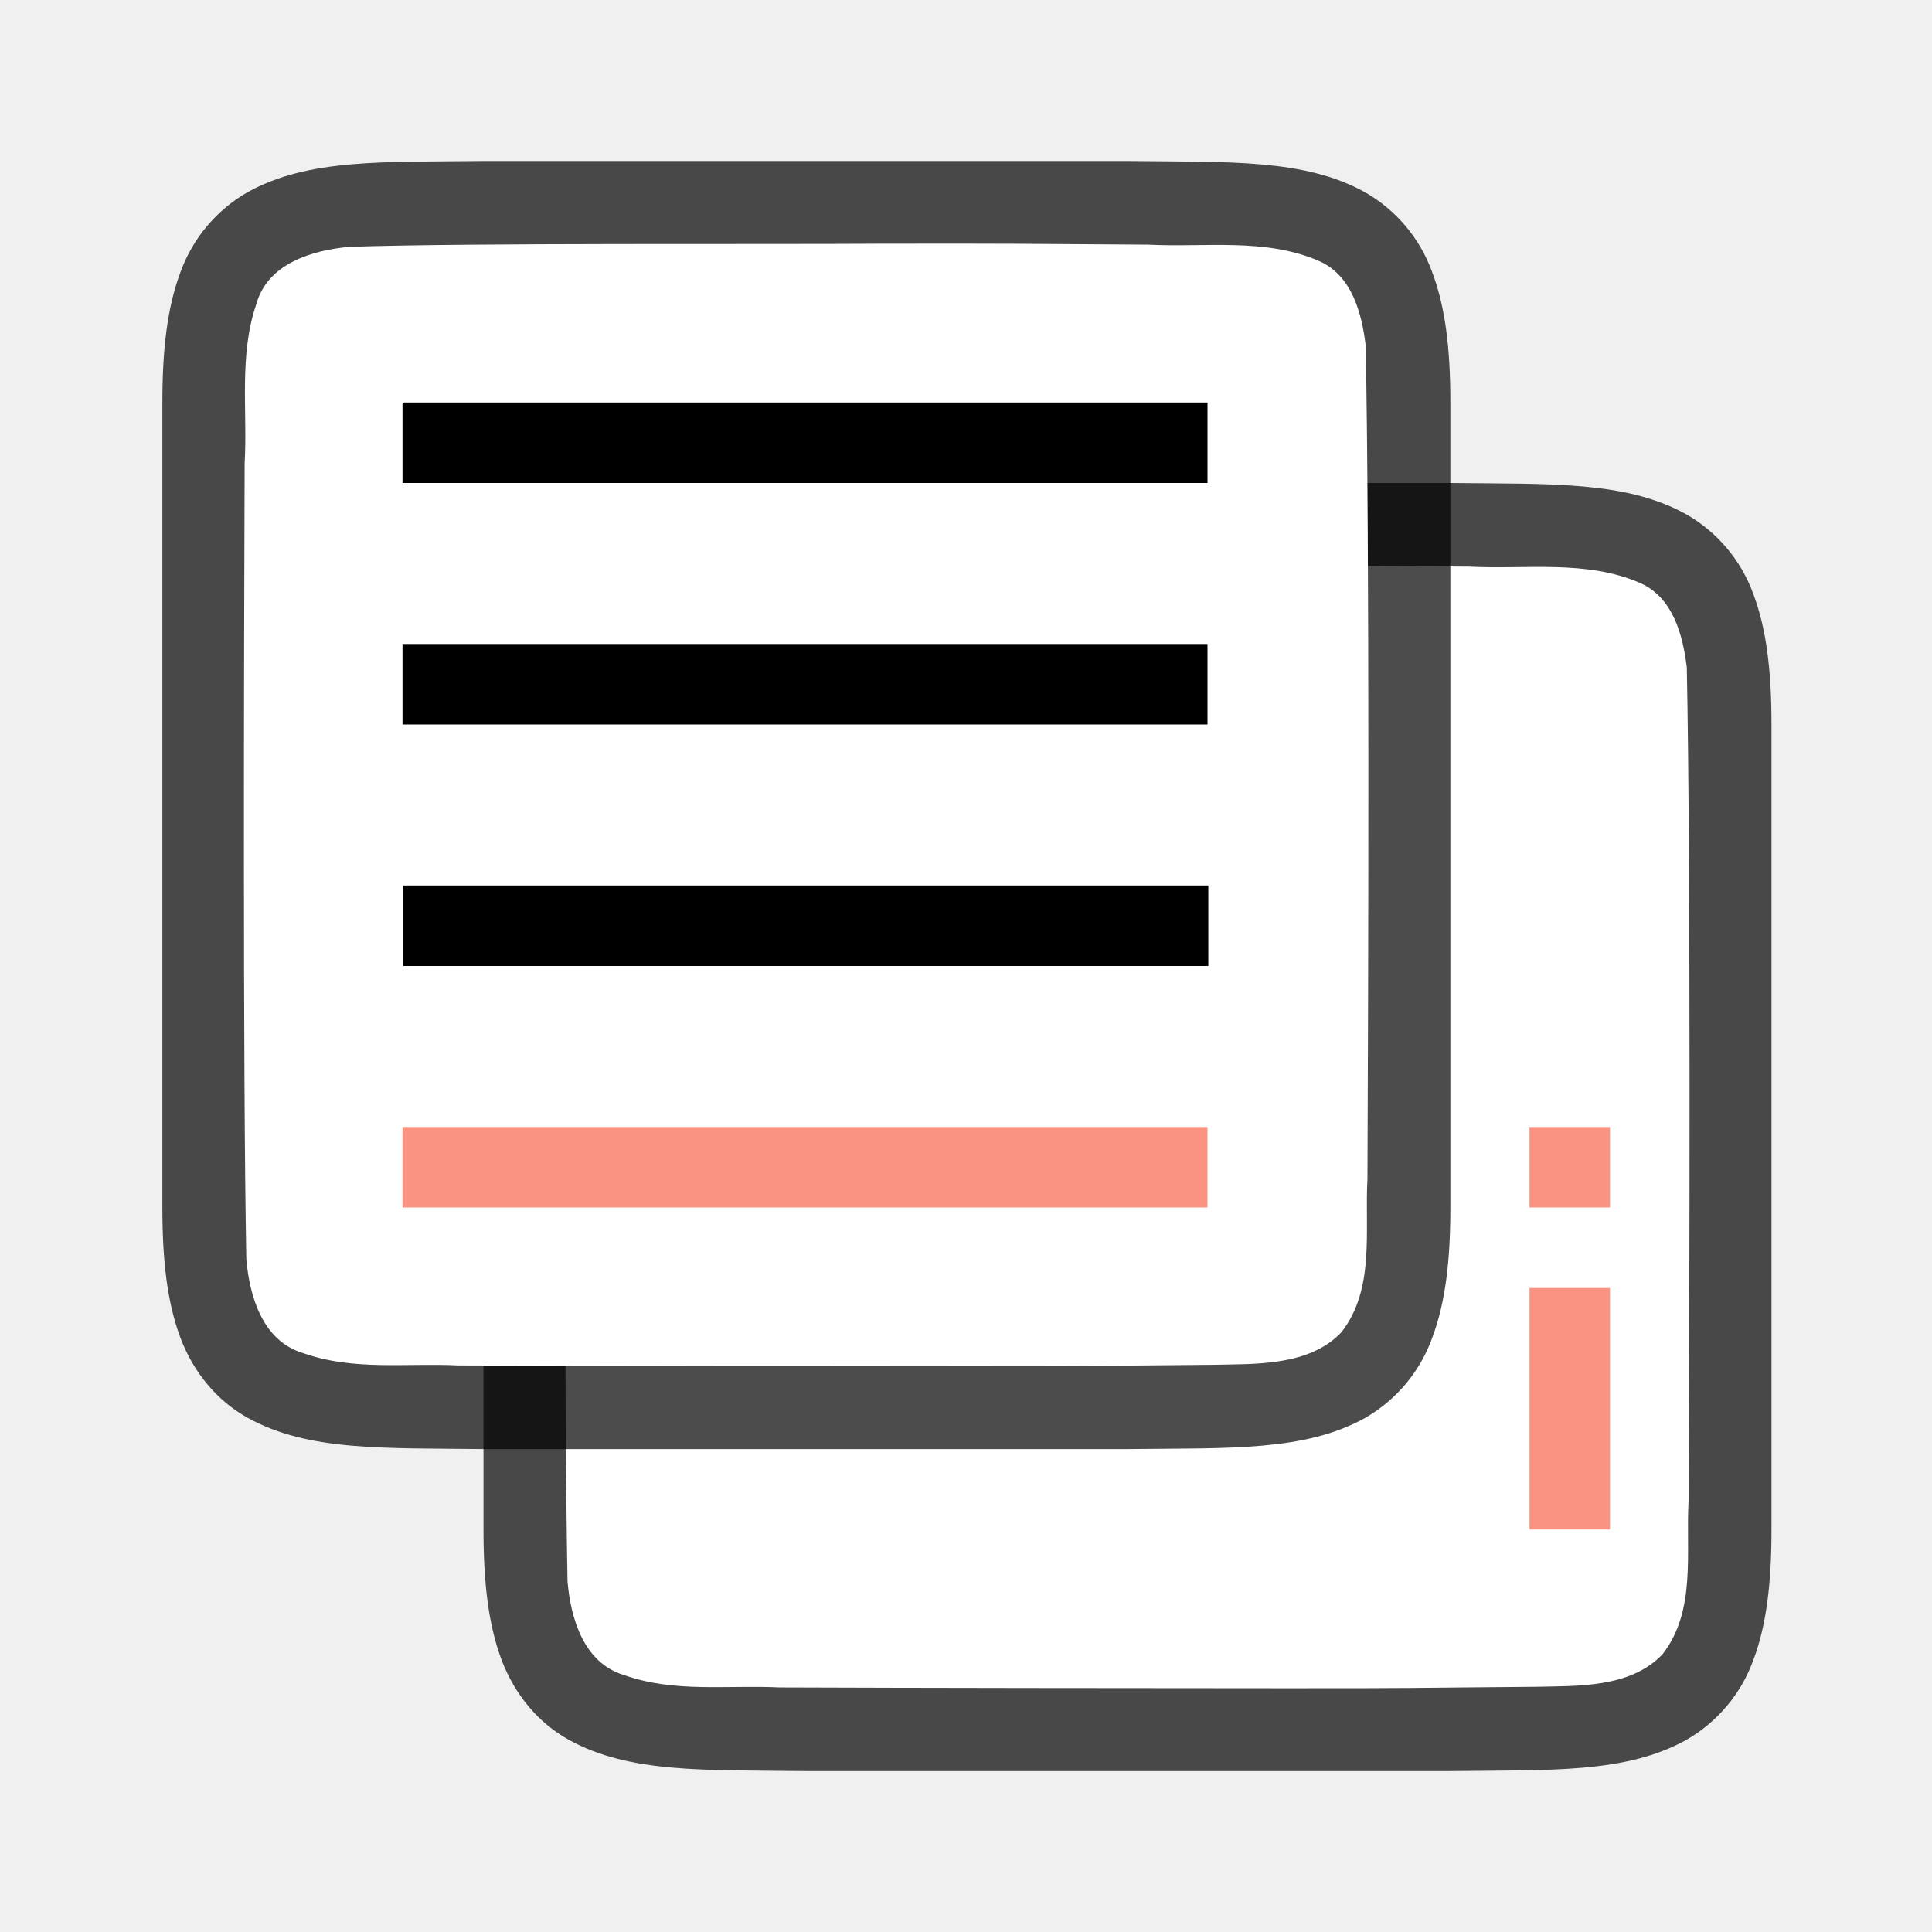
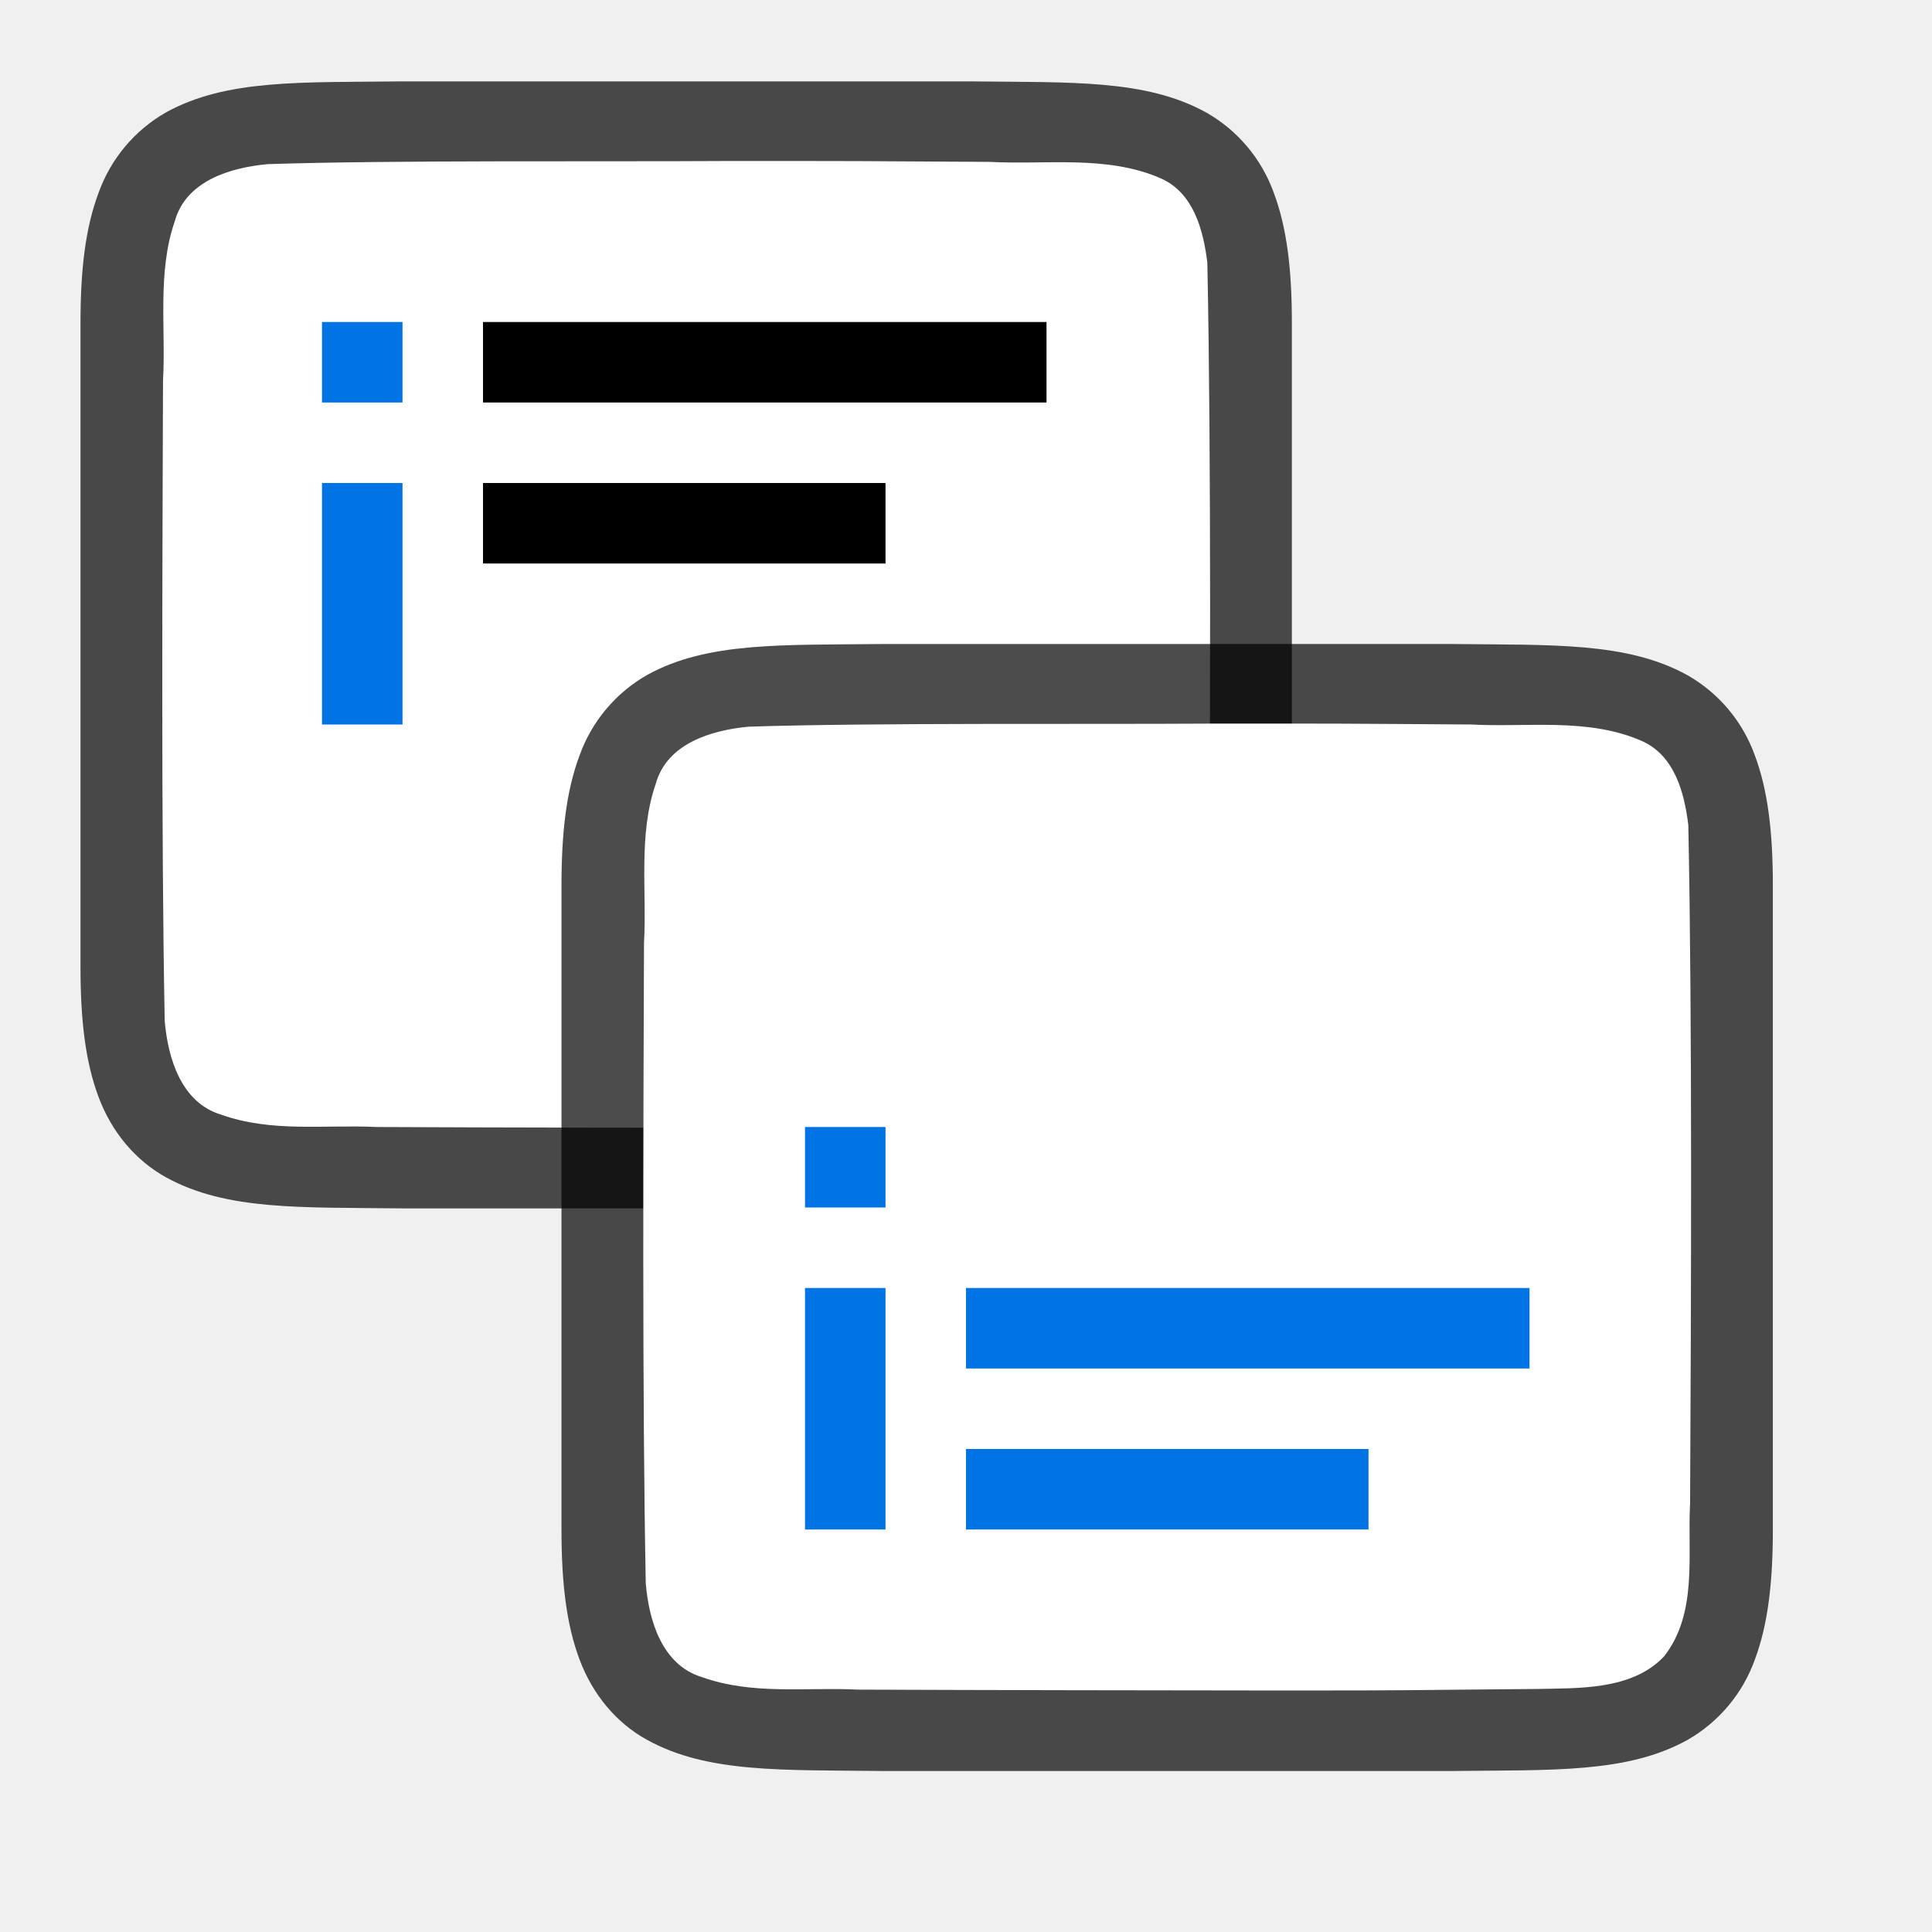
<svg xmlns="http://www.w3.org/2000/svg" viewBox="0 0 24 24">
-   <path style="font-style:normal;font-variant:normal;font-weight:400;font-stretch:normal;font-size:15px;line-height:125%;font-family:Ubuntu;-inkscape-font-specification:Ubuntu;text-align:center;letter-spacing:0;word-spacing:0;writing-mode:lr-tb;text-anchor:middle;display:inline;opacity:.7;fill:#000;fill-opacity:1;stroke:none;stroke-width:1" d="M10 6c-1.258.014-2.179-.03-2.932.385a1.88 1.88 0 0 0-.838.998c-.164.438-.224.96-.224 1.617v10.001c0 .657.06 1.178.224 1.617.165.438.462.788.838.996.753.415 1.674.372 2.932.387h8.012c1.258-.015 2.179.03 2.932-.385a1.88 1.88 0 0 0 .838-.998c.164-.439.224-.96.224-1.617V9c0-.658-.06-1.179-.224-1.617a1.875 1.875 0 0 0-.838-.996c-.753-.415-1.674-.372-2.932-.387H10.004z" />
-   <path style="opacity:1;vector-effect:none;fill:#fff;fill-opacity:1;stroke:none;stroke-width:1;stroke-linecap:round;stroke-linejoin:bevel;stroke-miterlimit:4;stroke-dasharray:none;stroke-dashoffset:0;stroke-opacity:1" d="M14.99 7.027c-1.557.011-5.11-.012-6.66.039-.462.043-1.017.206-1.156.71-.219.635-.108 1.334-.146 1.982-.008 2.297-.023 7.596.022 9.886.039.462.202 1.012.698 1.163.633.225 1.285.123 1.936.155 1.425.006 4.851.01 6.277.01 1.704.001 1.409-.004 3.107-.018.512-.012 1.184.02 1.585-.405.421-.54.287-1.268.323-1.904.012-2.444.028-7.91-.022-10.356-.05-.402-.17-.863-.575-1.045-.668-.294-1.426-.168-2.126-.205-1.755-.012-1.51-.013-3.264-.012z" />
-   <path d="M19 14v1h1v-1zm0 2v3h1v-3z" style="fill:#fa9381;fill-opacity:1" />
-   <path d="M6.01 2c-1.257.014-2.178-.03-2.93.385a1.88 1.88 0 0 0-.839.998c-.164.438-.224.96-.224 1.617v10.001c0 .657.06 1.178.224 1.617.165.438.462.788.838.996.753.415 1.674.372 2.932.387h8.012c1.258-.015 2.179.03 2.932-.385a1.88 1.88 0 0 0 .837-.998c.165-.439.225-.96.225-1.617V5c0-.658-.06-1.179-.225-1.617a1.875 1.875 0 0 0-.837-.996c-.753-.415-1.674-.372-2.932-.387H6.015z" style="font-style:normal;font-variant:normal;font-weight:400;font-stretch:normal;font-size:15px;line-height:125%;font-family:Ubuntu;-inkscape-font-specification:Ubuntu;text-align:center;letter-spacing:0;word-spacing:0;writing-mode:lr-tb;text-anchor:middle;display:inline;opacity:.7;fill:#000;fill-opacity:1;stroke:none;stroke-width:1" />
-   <path d="M11 3.027c-1.557.011-5.11-.012-6.66.039-.461.043-1.016.206-1.155.71-.22.635-.109 1.334-.146 1.982-.008 2.297-.023 7.596.021 9.886.04.462.203 1.012.7 1.163.632.225 1.283.123 1.935.155 1.424.006 4.85.01 6.277.01 1.704.001 1.408-.004 3.107-.018.512-.012 1.184.02 1.585-.405.421-.54.287-1.268.323-1.904.011-2.444.027-7.91-.022-10.356-.05-.402-.17-.863-.575-1.045-.669-.294-1.427-.168-2.126-.205-1.755-.012-1.51-.013-3.264-.012z" style="opacity:1;vector-effect:none;fill:#fff;fill-opacity:1;stroke:none;stroke-width:1;stroke-linecap:round;stroke-linejoin:bevel;stroke-miterlimit:4;stroke-dasharray:none;stroke-dashoffset:0;stroke-opacity:1" />
-   <path style="fill:#000;fill-opacity:1" d="M5 5v1h10V5zM5 8v1h10V8z" />
-   <path style="fill:#fa9381;fill-opacity:1;stroke-width:1.196" d="M5 14v1h10v-1z" />
-   <path d="M5.01 11v1h10v-1z" style="fill:#000;fill-opacity:1" />
+   <path d="M4.994 1.011c-1.258.015-2.179-.03-2.932.385a1.88 1.88 0 0 0-.837.998C1.06 2.833 1 3.354 1 4.011v8c0 .658.06 1.179.225 1.618.164.438.461.788.837.996.753.415 1.674.371 2.932.386h7.06c1.258-.014 2.179.031 2.931-.384a1.88 1.88 0 0 0 .838-.998c.165-.44.225-.96.225-1.618v-8c0-.657-.06-1.178-.225-1.617a1.875 1.875 0 0 0-.838-.996c-.752-.415-1.673-.372-2.931-.387H4.998z" style="font-style:normal;font-variant:normal;font-weight:400;font-stretch:normal;font-size:15px;line-height:125%;font-family:Ubuntu;-inkscape-font-specification:Ubuntu;text-align:center;letter-spacing:0;word-spacing:0;writing-mode:lr-tb;text-anchor:middle;display:inline;opacity:.7;fill:#000;fill-opacity:1;stroke:none;stroke-width:1" />
+   <path d="M9.033 2c-1.556.01-4.157-.012-5.707.039-.461.042-1.016.206-1.155.71-.22.635-.109 1.334-.146 1.982-.008 2.297-.023 5.662.021 7.951.04.462.203 1.013.699 1.164.632.225 1.284.123 1.936.154 1.424.007 3.898.011 5.324.011 1.704 0 1.409-.005 3.107-.018.512-.012 1.184.02 1.585-.405.421-.54.287-1.268.323-1.904.012-2.444.028-5.977-.022-8.423-.05-.402-.17-.863-.575-1.044-.668-.294-1.426-.168-2.126-.206C10.543 2 10.787 2 9.033 2z" style="opacity:1;fill:#fff;fill-opacity:1;stroke:none;stroke-width:1;stroke-linecap:round;stroke-linejoin:bevel;stroke-miterlimit:4;stroke-dasharray:none;stroke-dashoffset:0;stroke-opacity:1" />
+   <path d="M10.97 8c-1.259.015-2.18-.03-2.932.385a1.88 1.88 0 0 0-.838.998c-.165.438-.225.96-.225 1.617v8c0 .658.06 1.179.225 1.617.165.439.461.789.838.996.752.415 1.673.372 2.931.387h7.06c1.258-.015 2.179.03 2.932-.385a1.88 1.88 0 0 0 .838-.998c.164-.438.224-.96.224-1.617v-8c0-.658-.06-1.179-.224-1.617a1.875 1.875 0 0 0-.838-.996c-.753-.415-1.674-.372-2.932-.387h-7.056z" style="font-style:normal;font-variant:normal;font-weight:400;font-stretch:normal;font-size:15px;line-height:125%;font-family:Ubuntu;-inkscape-font-specification:Ubuntu;text-align:center;letter-spacing:0;word-spacing:0;writing-mode:lr-tb;text-anchor:middle;display:inline;opacity:.7;fill:#000;fill-opacity:1;stroke:none;stroke-width:1" />
+   <path d="M15.009 8.989c-1.557.01-4.158-.012-5.708.038-.461.043-1.016.207-1.155.71-.22.636-.109 1.334-.146 1.982-.008 2.297-.023 5.662.022 7.952.039.462.202 1.012.698 1.163.633.225 1.284.123 1.936.155 1.424.006 3.898.01 5.324.011 1.705 0 1.409-.005 3.108-.019.512-.012 1.183.02 1.584-.405.422-.54.288-1.268.323-1.903.012-2.445.028-5.977-.022-8.423-.049-.402-.17-.863-.575-1.044-.668-.295-1.426-.168-2.126-.206-1.754-.012-1.509-.012-3.263-.011z" style="opacity:1;fill:#fff;fill-opacity:1;stroke:none;stroke-width:1;stroke-linecap:round;stroke-linejoin:bevel;stroke-miterlimit:4;stroke-dasharray:none;stroke-dashoffset:0;stroke-opacity:1" />
+   <path style="fill:#000;fill-opacity:1" d="M6 4v1h7V4z" />
+   <path style="fill:#0073E5;fill-opacity:1;stroke-width:1.196" d="M12 18v1h5v-1z" />
+   <path style="fill:#0073E5;fill-opacity:1" d="M12 16v1h7v-1z" />
+   <path style="fill:#0073E5;fill-rule:evenodd;stroke-width:1.5;stroke-linejoin:round" d="M10 14v1h1v-1zm0 2v3h1v-3zM4 4v1h1V4zm0 2v3h1V6z" />
+   <path style="fill:#000;fill-opacity:1" d="M6 6v1h5V6z" />
</svg>
